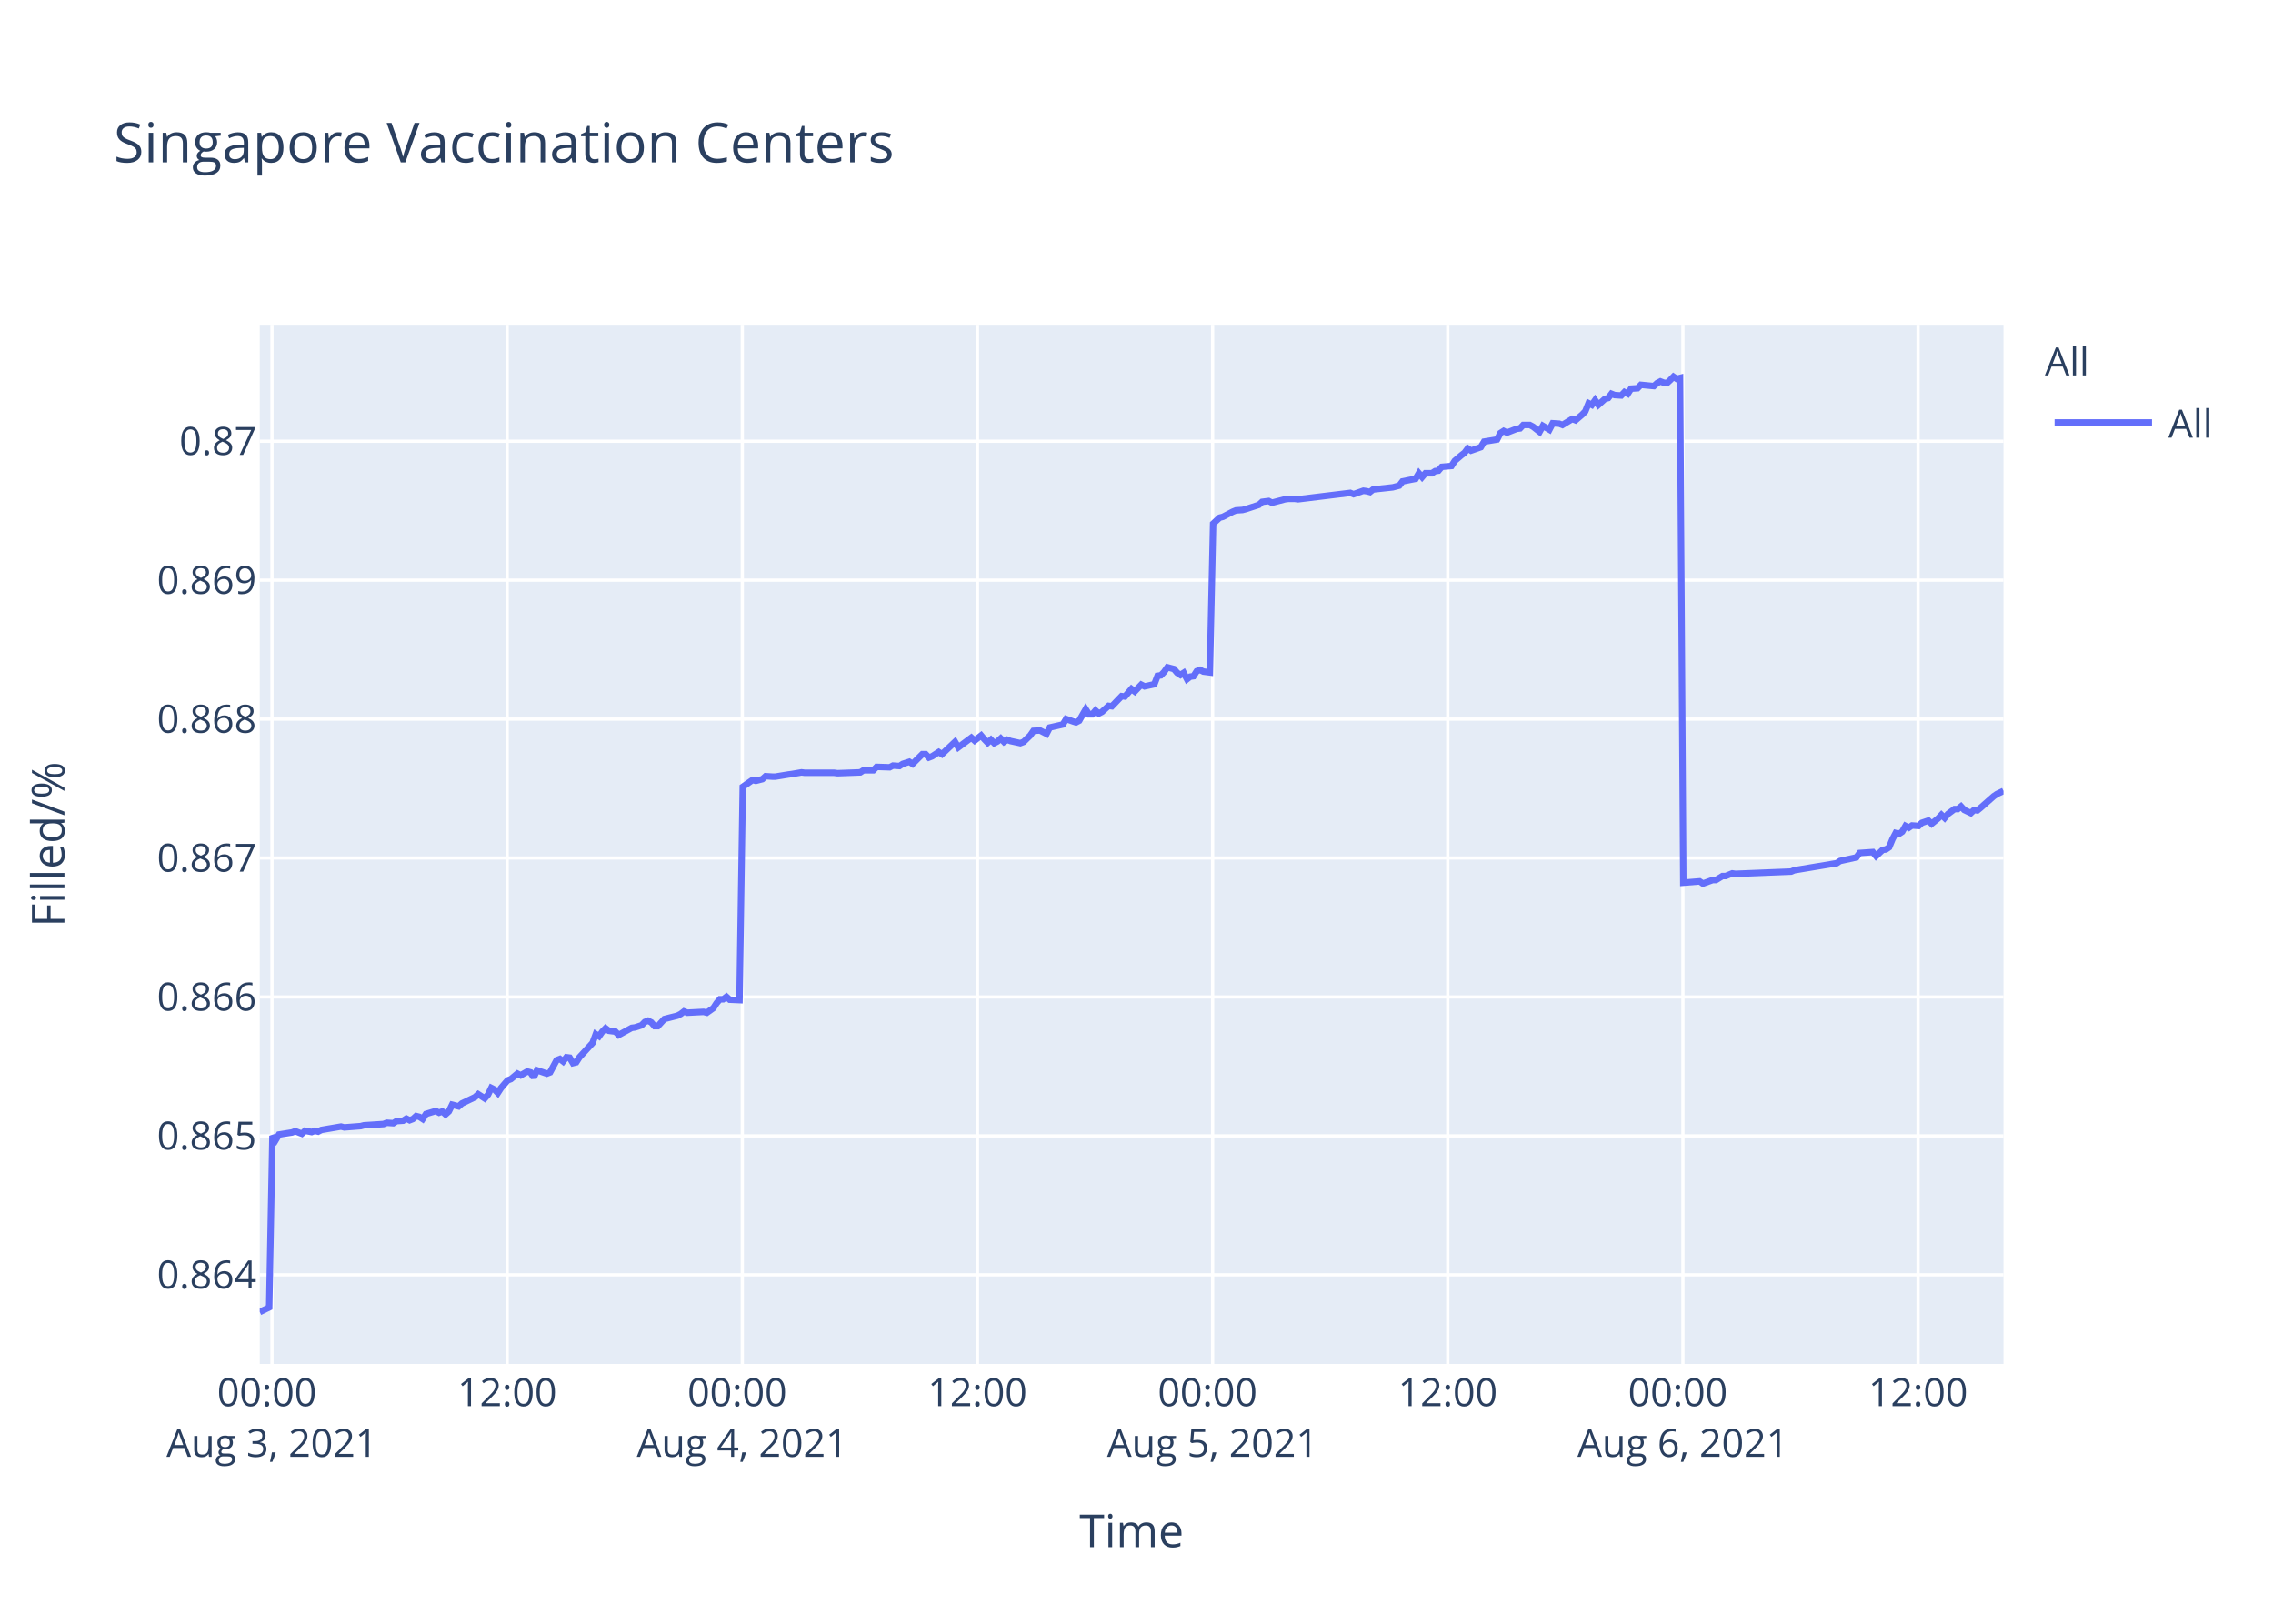
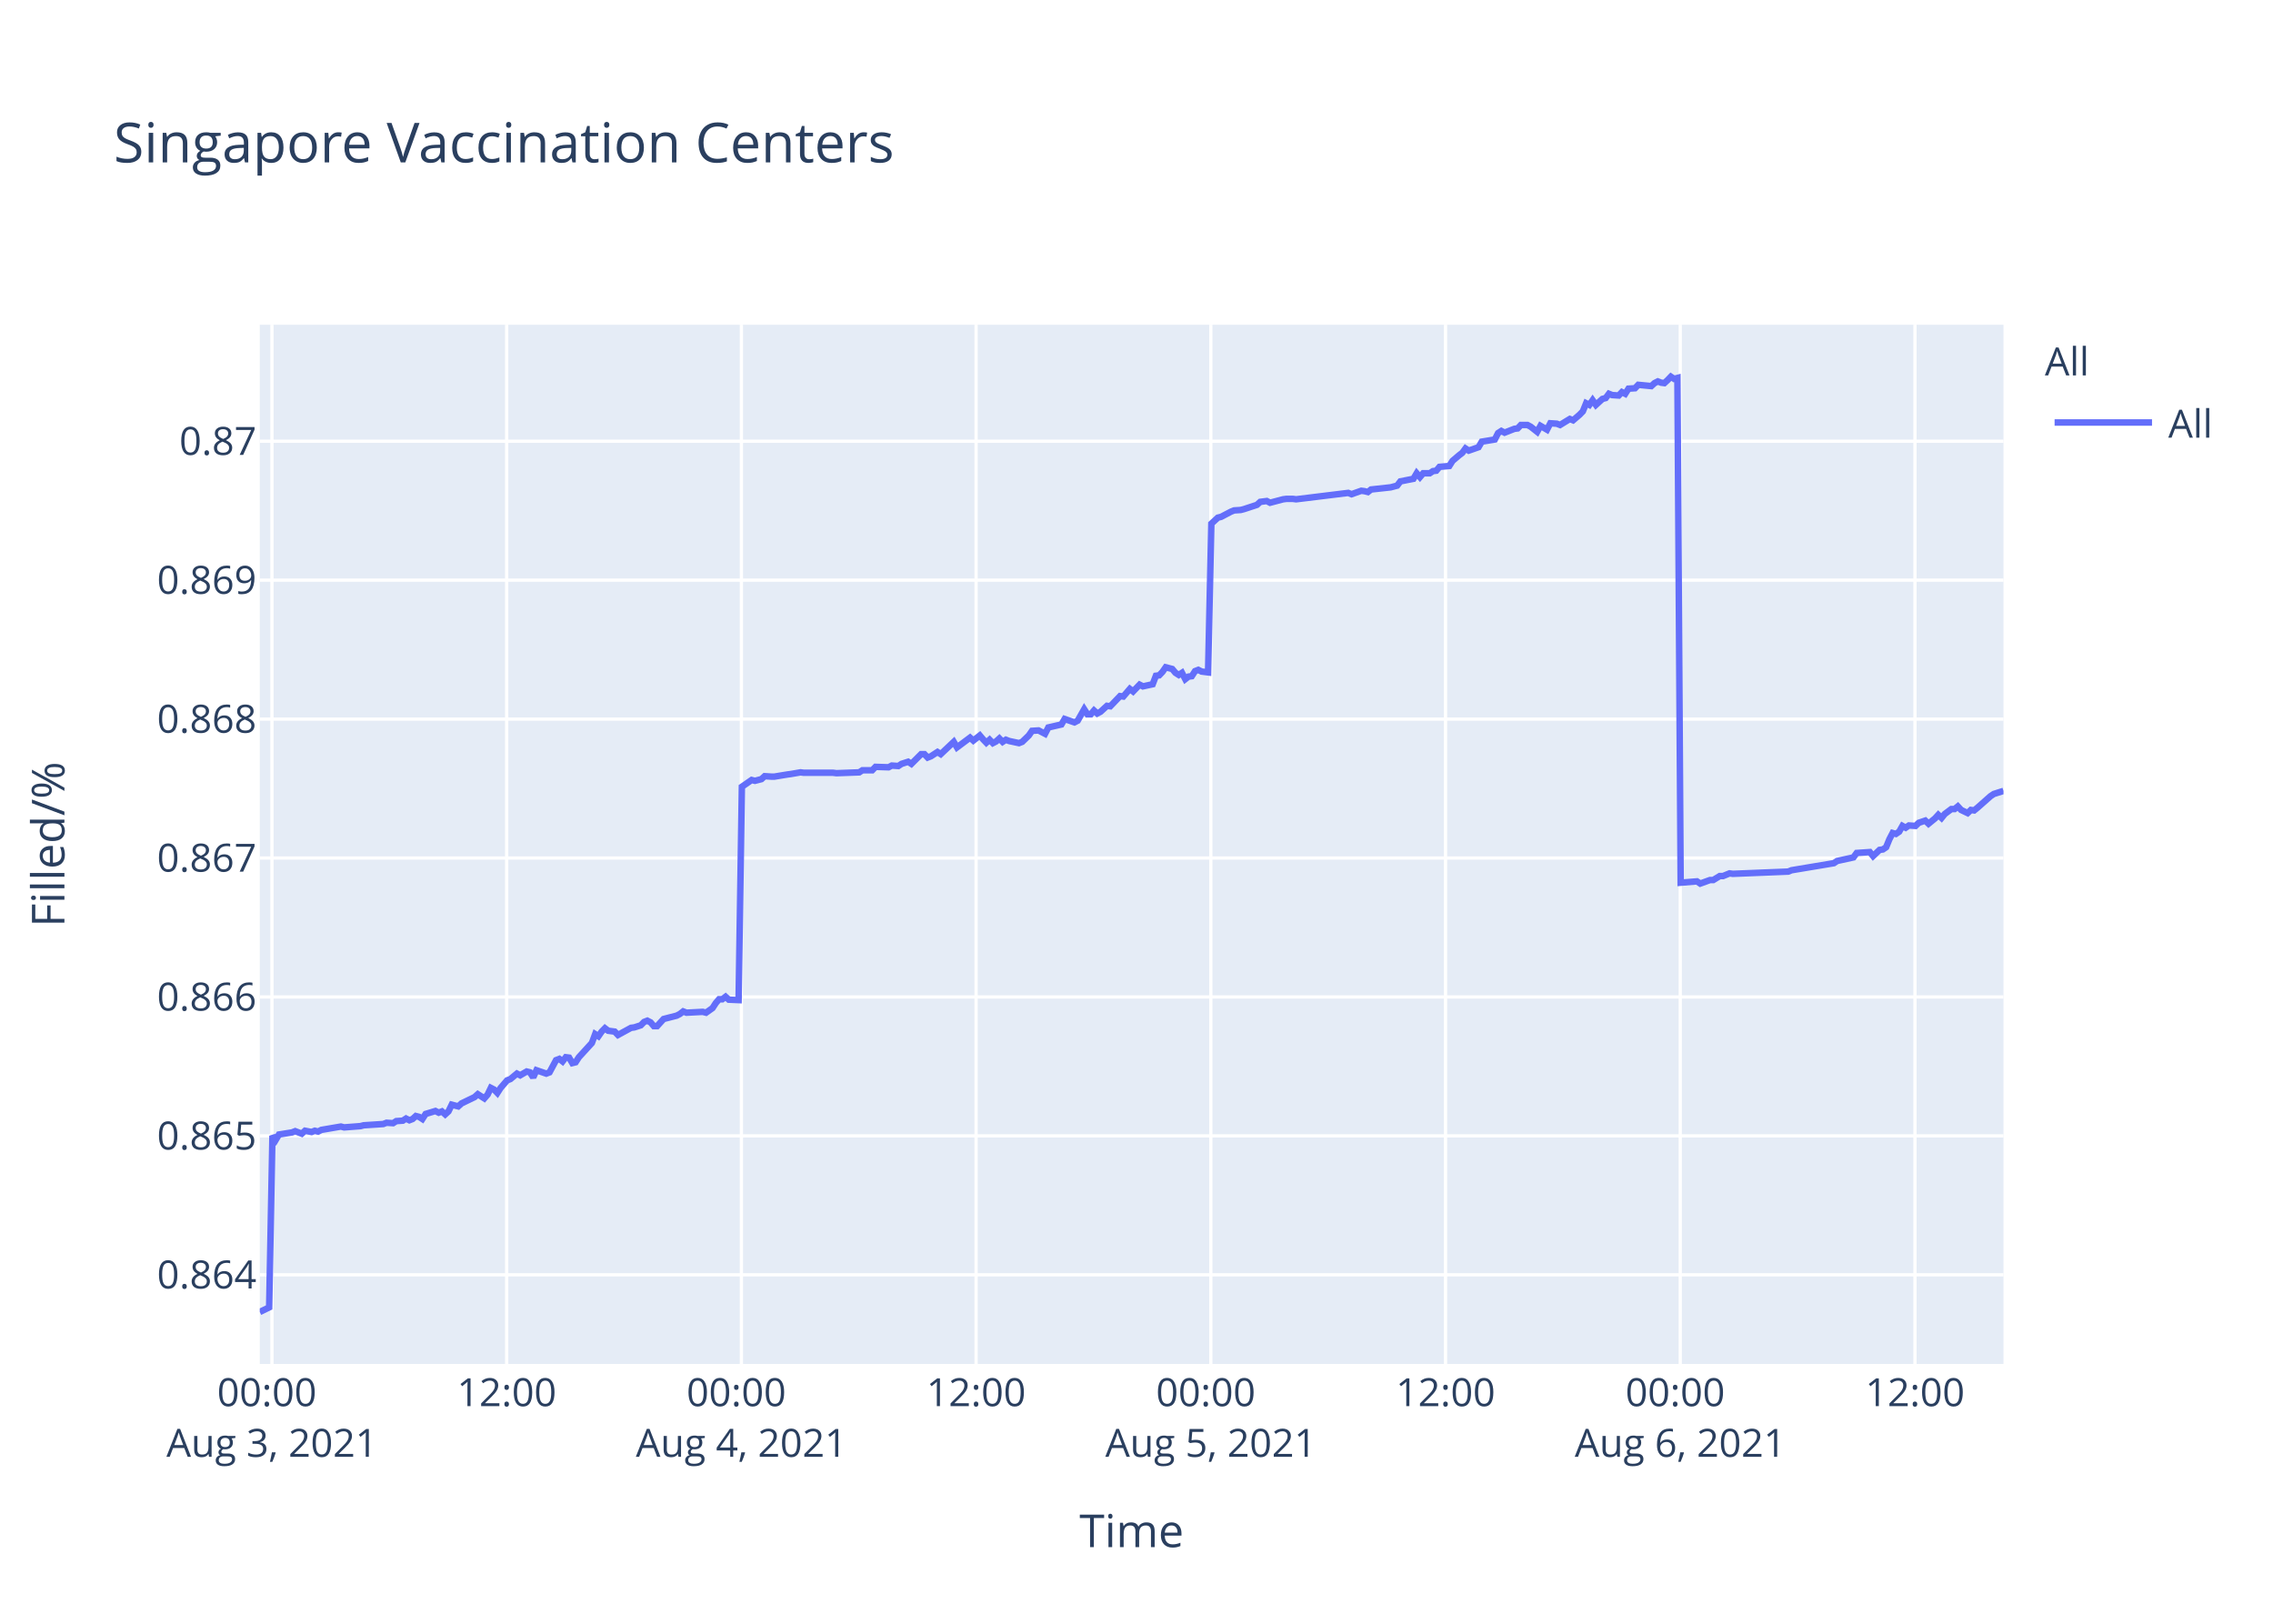
<svg xmlns="http://www.w3.org/2000/svg" class="main-svg" width="700" height="500" style="" viewBox="0 0 700 500">
  <rect x="0" y="0" width="700" height="500" style="fill: rgb(255, 255, 255); fill-opacity: 1;" />
-   <defs id="defs-1597b7">
+   <defs id="defs-52d55d">
    <g class="clips">
-       <clipPath id="clip1597b7xyplot" class="plotclip">
+       <clipPath id="clip52d55dxyplot" class="plotclip">
        <rect width="537" height="320" />
      </clipPath>
-       <clipPath class="axesclip" id="clip1597b7x">
+       <clipPath class="axesclip" id="clip52d55dx">
        <rect x="80" y="0" width="537" height="500" />
      </clipPath>
-       <clipPath class="axesclip" id="clip1597b7y">
+       <clipPath class="axesclip" id="clip52d55dy">
        <rect x="0" y="100" width="700" height="320" />
      </clipPath>
-       <clipPath class="axesclip" id="clip1597b7xy">
+       <clipPath class="axesclip" id="clip52d55dxy">
        <rect x="80" y="100" width="537" height="320" />
      </clipPath>
    </g>
    <g class="gradients" />
  </defs>
  <g class="bglayer">
    <rect class="bg" x="80" y="100" width="537" height="320" style="fill: rgb(229, 236, 246); fill-opacity: 1; stroke-width: 0;" />
  </g>
  <g class="layer-below">
    <g class="imagelayer" />
    <g class="shapelayer" />
  </g>
  <g class="cartesianlayer">
    <g class="subplot xy">
      <g class="layer-subplot">
        <g class="shapelayer" />
        <g class="imagelayer" />
      </g>
      <g class="gridlayer">
        <g class="x">
-           <path class="xgrid crisp" transform="translate(83.76,0)" d="M0,100v320" style="stroke: rgb(255, 255, 255); stroke-opacity: 1; stroke-width: 1px;" />
-           <path class="xgrid crisp" transform="translate(156.18,0)" d="M0,100v320" style="stroke: rgb(255, 255, 255); stroke-opacity: 1; stroke-width: 1px;" />
-           <path class="xgrid crisp" transform="translate(228.6,0)" d="M0,100v320" style="stroke: rgb(255, 255, 255); stroke-opacity: 1; stroke-width: 1px;" />
-           <path class="xgrid crisp" transform="translate(301.02,0)" d="M0,100v320" style="stroke: rgb(255, 255, 255); stroke-opacity: 1; stroke-width: 1px;" />
-           <path class="xgrid crisp" transform="translate(373.44,0)" d="M0,100v320" style="stroke: rgb(255, 255, 255); stroke-opacity: 1; stroke-width: 1px;" />
-           <path class="xgrid crisp" transform="translate(445.86,0)" d="M0,100v320" style="stroke: rgb(255, 255, 255); stroke-opacity: 1; stroke-width: 1px;" />
-           <path class="xgrid crisp" transform="translate(518.28,0)" d="M0,100v320" style="stroke: rgb(255, 255, 255); stroke-opacity: 1; stroke-width: 1px;" />
-           <path class="xgrid crisp" transform="translate(590.7,0)" d="M0,100v320" style="stroke: rgb(255, 255, 255); stroke-opacity: 1; stroke-width: 1px;" />
+           <path class="xgrid crisp" transform="translate(83.75,0)" d="M0,100v320" style="stroke: rgb(255, 255, 255); stroke-opacity: 1; stroke-width: 1px;" />
+           <path class="xgrid crisp" transform="translate(156.04,0)" d="M0,100v320" style="stroke: rgb(255, 255, 255); stroke-opacity: 1; stroke-width: 1px;" />
+           <path class="xgrid crisp" transform="translate(228.32,0)" d="M0,100v320" style="stroke: rgb(255, 255, 255); stroke-opacity: 1; stroke-width: 1px;" />
+           <path class="xgrid crisp" transform="translate(300.6,0)" d="M0,100v320" style="stroke: rgb(255, 255, 255); stroke-opacity: 1; stroke-width: 1px;" />
+           <path class="xgrid crisp" transform="translate(372.89,0)" d="M0,100v320" style="stroke: rgb(255, 255, 255); stroke-opacity: 1; stroke-width: 1px;" />
+           <path class="xgrid crisp" transform="translate(445.17,0)" d="M0,100v320" style="stroke: rgb(255, 255, 255); stroke-opacity: 1; stroke-width: 1px;" />
+           <path class="xgrid crisp" transform="translate(517.46,0)" d="M0,100v320" style="stroke: rgb(255, 255, 255); stroke-opacity: 1; stroke-width: 1px;" />
+           <path class="xgrid crisp" transform="translate(589.74,0)" d="M0,100v320" style="stroke: rgb(255, 255, 255); stroke-opacity: 1; stroke-width: 1px;" />
        </g>
        <g class="y">
          <path class="ygrid crisp" transform="translate(0,392.55)" d="M80,0h537" style="stroke: rgb(255, 255, 255); stroke-opacity: 1; stroke-width: 1px;" />
          <path class="ygrid crisp" transform="translate(0,349.77)" d="M80,0h537" style="stroke: rgb(255, 255, 255); stroke-opacity: 1; stroke-width: 1px;" />
          <path class="ygrid crisp" transform="translate(0,306.99)" d="M80,0h537" style="stroke: rgb(255, 255, 255); stroke-opacity: 1; stroke-width: 1px;" />
          <path class="ygrid crisp" transform="translate(0,264.21)" d="M80,0h537" style="stroke: rgb(255, 255, 255); stroke-opacity: 1; stroke-width: 1px;" />
          <path class="ygrid crisp" transform="translate(0,221.43)" d="M80,0h537" style="stroke: rgb(255, 255, 255); stroke-opacity: 1; stroke-width: 1px;" />
          <path class="ygrid crisp" transform="translate(0,178.65)" d="M80,0h537" style="stroke: rgb(255, 255, 255); stroke-opacity: 1; stroke-width: 1px;" />
          <path class="ygrid crisp" transform="translate(0,135.87)" d="M80,0h537" style="stroke: rgb(255, 255, 255); stroke-opacity: 1; stroke-width: 1px;" />
        </g>
      </g>
      <g class="zerolinelayer" />
      <path class="xlines-below" />
      <path class="ylines-below" />
      <g class="overlines-below" />
      <g class="xaxislayer-below" />
      <g class="yaxislayer-below" />
      <g class="overaxes-below" />
-       <g class="plot" transform="translate(80,100)" clip-path="url('#clip1597b7xyplot')">
+       <g class="plot" transform="translate(80,100)" clip-path="url('#clip52d55dxyplot')">
        <g class="scatterlayer mlayer">
-           <g class="trace scatter tracecf0d33" style="stroke-miterlimit: 2; opacity: 1;">
+           <g class="trace scatter tracecfd91f" style="stroke-miterlimit: 2; opacity: 1;">
            <g class="fills" />
            <g class="errorbars" />
            <g class="lines">
-               <path class="js-line" d="M0,304L2.9,302.59L3.91,249.74L4.91,251.04L5.92,249.35L9.94,248.71L10.94,248.32L12.96,249.1L13.97,248.19L15.98,248.58L16.98,248.19L17.98,248.45L18.99,247.93L25.03,246.9L26.03,247.16L31.07,246.77L32.07,246.51L38.11,246.12L39.11,245.73L41.12,245.86L42.13,245.22L44.14,245.09L45.14,244.44L46.15,244.96L47.15,244.57L48.16,243.66L49.17,243.92L50.17,244.57L51.18,243.02L54.19,242.11L55.2,242.63L56.21,242.24L57.21,243.15L58.22,242.24L59.23,240.17L61.23,240.69L62.24,239.78L66.27,237.84L67.27,236.94L69.28,238.23L70.29,237.07L71.29,235L72.3,235.51L73.3,236.55L74.31,235L76.32,232.67L77.33,232.28L79.34,230.6L80.35,231.12L82.35,229.95L83.36,230.21L84.37,231.76L85.37,229.56L88.4,230.6L89.4,230.21L91.41,226.46L92.42,226.07L93.42,226.85L94.43,225.55L95.43,225.68L96.44,227.36L97.45,227.11L98.45,225.55L102.48,221.16L103.48,218.44L104.49,219.09L105.49,217.66L106.5,216.63L107.5,217.4L109.52,217.66L110.52,218.7L114.55,216.5L115.55,216.37L117.56,215.72L118.57,214.69L119.57,214.3L120.58,214.82L121.59,215.98L122.59,215.98L124.6,213.78L125.61,213.52L128.63,212.75L129.63,212.23L130.64,211.45L131.64,211.84L136.68,211.58L137.68,211.84L139.69,210.42L140.7,208.87L141.7,207.7L142.71,207.7L143.72,206.93L144.72,207.83L147.74,207.96L148.75,142.27L151.76,140.18L152.77,140.44L154.78,139.92L155.79,139.01L157.8,139.14L158.81,139.14L162.83,138.48L163.83,138.35L166.85,137.83L167.85,137.96L176.9,137.96L177.91,138.09L184.95,137.83L185.96,137.18L188.97,137.18L189.98,136.14L194,136.27L195.01,135.74L197.02,135.88L198.02,135.22L200.04,134.57L201.04,135.22L204.06,132.22L205.06,132.22L206.07,133.27L207.08,132.88L209.09,131.57L210.1,132.22L214.12,128.44L215.13,130.14L219.15,127.14L220.16,128.05L222.17,126.48L223.17,127.66L224.18,128.7L225.18,127.79L226.19,128.83L227.2,128.31L228.2,127.4L229.21,128.44L230.21,127.79L231.22,128.18L234.23,128.83L235.24,128.44L237.27,126.48L238.27,125.05L240.28,124.92L241.29,125.44L242.3,125.96L243.3,124.01L247.33,123.09L248.34,121.4L251.35,122.44L252.36,121.92L254.37,118.4L255.38,119.96L256.38,119.96L257.39,118.79L258.39,119.7L259.4,119.18L261.41,117.35L262.42,117.48L265.43,114.35L266.44,114.48L268.45,112.14L269.46,112.92L271.47,110.83L272.48,111.35L275.49,110.7L276.5,108.09L277.5,107.96L278.5,106.92L279.52,105.48L280.52,105.74L281.53,106L282.53,107.18L283.54,107.83L284.54,107.18L285.56,109.13L286.56,108.35L287.56,108.22L288.56,106.66L289.57,106.27L290.58,106.79L292.59,107.05L293.6,61.25L295.6,59.41L296.61,59.15L299.63,57.57L300.63,57.17L302.65,57.04L303.65,56.78L307.68,55.46L308.68,54.54L310.7,54.28L311.7,54.81L315.73,53.75L316.73,53.62L318.74,53.62L319.75,53.75L335.84,51.78L336.85,52.18L339.86,51.12L340.86,51.25L341.88,51.52L342.87,50.73L348.91,50.07L350.92,49.54L351.93,48.23L353.94,47.83L355.95,47.44L356.96,45.73L357.96,46.91L358.97,45.73L360.98,45.73L361.98,45.07L362.99,44.94L364,43.76L367.01,43.49L368.02,41.91L370.03,40.2L371.04,39.42L372.02,38.1L373.01,38.76L376.03,37.71L377.04,36L381.06,35.34L382.06,33.36L383.08,32.71L384.08,33.23L386.09,32.44L387.1,32.05L388.11,31.92L389.11,30.86L391.12,30.86L392.12,31.39L394.14,32.97L395.15,31.13L397.16,32.31L398.18,30.34L400.18,30.47L401.19,30.86L404.2,29.02L405.21,29.42L407.21,27.71L408.22,26.66L409.23,24.16L410.24,24.68L411.24,23.24L412.24,24.68L414.26,22.84L415.27,22.58L416.27,21.26L417.27,21.66L419.29,21.79L420.29,20.74L421.3,21.26L422.3,19.68L424.31,19.55L425.32,18.5L429.34,18.89L430.35,17.97L431.35,17.45L432.36,17.84L433.37,17.97L434.37,17.05L435.38,16L436.38,16.66L437.39,16.39L438.4,171.81L443.43,171.4L444.44,172.08L447.45,170.99L448.46,170.99L450.47,169.76L451.47,169.76L453.48,168.94L454.49,169.08L471.59,168.39L472.59,167.98L485.66,165.8L486.67,165.12L491.7,164.02L492.71,162.66L496.77,162.38L497.77,163.61L499.79,161.7L500.79,161.57L501.8,160.88L502.8,158.43L503.8,156.51L504.81,156.79L505.82,156.1L506.82,154.33L507.83,154.88L508.83,154.19L510.85,154.33L511.86,153.37L513.87,152.69L514.87,153.65L516.88,152.01L517.89,150.92L518.89,151.87L519.9,150.64L521.91,149.14L522.92,149.14L523.92,148.32L524.93,149.41L526.94,150.37L527.95,149.41L528.95,149.55L529.96,148.73L533.99,145.18L534.99,144.5L537,143.54" style="vector-effect: non-scaling-stroke; fill: none; stroke: rgb(99, 110, 250); stroke-opacity: 1; stroke-width: 2px; opacity: 1;" />
+               <path class="js-line" d="M0,304L2.89,302.59L3.9,249.74L4.9,251.04L5.91,249.35L9.92,248.71L10.92,248.32L12.94,249.1L13.94,248.19L15.95,248.58L16.95,248.19L17.95,248.45L18.96,247.93L24.98,246.9L25.98,247.16L31.01,246.77L32.01,246.51L38.03,246.12L39.04,245.73L41.05,245.86L42.05,245.22L44.05,245.09L45.05,244.44L46.07,244.96L47.07,244.57L48.07,243.66L49.07,243.92L50.08,244.57L51.08,243.02L54.09,242.11L55.1,242.63L56.1,242.24L57.11,243.15L58.11,242.24L59.12,240.17L61.12,240.69L62.12,239.78L66.14,237.84L67.15,236.94L69.15,238.23L70.16,237.07L71.16,235L72.16,235.51L73.17,236.55L74.17,235L76.18,232.67L77.18,232.28L79.2,230.6L80.2,231.12L82.2,229.95L83.21,230.21L84.21,231.76L85.21,229.56L88.23,230.6L89.23,230.21L91.24,226.46L92.25,226.07L93.25,226.85L94.25,225.55L95.26,225.68L96.26,227.36L97.26,227.11L98.27,225.55L102.28,221.16L103.29,218.44L104.29,219.09L105.29,217.66L106.3,216.63L107.3,217.4L109.31,217.66L110.31,218.7L114.34,216.5L115.33,216.37L117.34,215.72L118.35,214.69L119.35,214.3L120.36,214.82L121.36,215.98L122.36,215.98L124.37,213.78L125.38,213.52L128.39,212.75L129.39,212.23L130.4,211.45L131.4,211.84L136.42,211.58L137.43,211.84L139.43,210.42L140.44,208.87L141.44,207.7L142.44,207.7L143.45,206.93L144.45,207.83L147.46,207.96L148.47,142.27L151.48,140.18L152.49,140.44L154.49,139.92L155.5,139.01L157.5,139.14L158.51,139.14L162.52,138.48L163.52,138.35L166.54,137.83L167.54,137.96L176.57,137.96L177.58,138.09L184.61,137.83L185.61,137.18L188.62,137.18L189.63,136.14L193.64,136.27L194.65,135.74L196.65,135.88L197.65,135.22L199.67,134.57L200.67,135.22L203.68,132.22L204.68,132.22L205.69,133.27L206.69,132.88L208.7,131.57L209.71,132.22L213.72,128.44L214.72,130.14L218.74,127.14L219.75,128.05L221.75,126.48L222.75,127.66L223.76,128.7L224.76,127.79L225.77,128.83L226.77,128.31L227.77,127.4L228.78,128.44L229.78,127.79L230.78,128.18L233.8,128.83L234.8,128.44L236.83,126.48L237.83,125.05L239.83,124.92L240.84,125.44L241.84,125.96L242.85,124.01L246.87,123.09L247.87,121.4L250.88,122.44L251.89,121.92L253.89,118.4L254.9,119.96L255.91,119.96L256.91,118.79L257.91,119.7L258.91,119.18L260.92,117.35L261.93,117.48L264.94,114.35L265.94,114.48L267.95,112.14L268.95,112.92L270.96,110.83L271.97,111.35L274.98,110.7L275.98,108.09L276.98,107.96L277.98,106.92L278.99,105.48L280,105.74L281,106L282,107.18L283.01,107.83L284.01,107.18L285.02,109.13L286.02,108.35L287.02,108.22L288.03,106.66L289.03,106.27L290.04,106.79L292.04,107.05L293.05,61.25L295.05,59.41L296.06,59.15L299.07,57.57L300.07,57.17L302.08,57.04L303.08,56.78L307.1,55.46L308.11,54.54L310.12,54.28L311.12,54.81L315.14,53.75L316.14,53.62L318.15,53.62L319.15,53.75L335.21,51.78L336.22,52.18L339.23,51.12L340.23,51.25L341.24,51.52L342.23,50.73L348.26,50.07L350.27,49.54L351.27,48.23L353.28,47.83L355.28,47.44L356.29,45.73L357.3,46.91L358.3,45.73L360.31,45.73L361.31,45.07L362.32,44.94L363.32,43.76L366.33,43.49L367.33,41.91L369.34,40.2L370.35,39.42L371.32,38.1L372.32,38.76L375.33,37.71L376.33,36L380.35,35.34L381.35,33.36L382.36,32.71L383.36,33.23L385.37,32.44L386.38,32.05L387.38,31.92L388.38,30.86L390.39,30.86L391.39,31.39L393.4,32.97L394.41,31.13L396.42,32.31L397.44,30.34L399.43,30.47L400.44,30.86L403.45,29.02L404.45,29.42L406.45,27.71L407.46,26.66L408.47,24.16L409.47,24.68L410.47,23.24L411.48,24.68L413.49,22.84L414.49,22.58L415.49,21.26L416.49,21.66L418.5,21.79L419.5,20.74L420.51,21.26L421.52,19.68L423.52,19.55L424.53,18.5L428.54,18.89L429.54,17.97L430.55,17.45L431.56,17.84L432.56,17.97L433.56,17.05L434.57,16L435.57,16.66L436.58,16.39L437.58,171.81L442.6,171.4L443.61,172.08L446.62,170.99L447.62,170.99L449.63,169.76L450.63,169.76L452.64,168.94L453.64,169.08L470.71,168.39L471.71,167.98L484.76,165.8L485.77,165.12L490.79,164.02L491.79,162.66L495.84,162.38L496.84,163.61L498.85,161.7L499.85,161.57L500.86,160.88L501.86,158.43L502.86,156.51L503.87,156.79L504.88,156.1L505.88,154.33L506.88,154.88L507.88,154.19L509.9,154.33L510.9,153.37L512.91,152.69L513.91,153.65L515.92,152.01L516.92,150.92L517.93,151.87L518.93,150.64L520.94,149.14L521.94,149.14L522.94,148.32L523.95,149.41L525.96,150.37L526.96,149.41L527.97,149.55L528.98,148.73L532.99,145.18L533.99,144.5L537,143.54" style="vector-effect: non-scaling-stroke; fill: none; stroke: rgb(99, 110, 250); stroke-opacity: 1; stroke-width: 2px; opacity: 1;" />
            </g>
            <g class="points" />
            <g class="text" />
          </g>
        </g>
      </g>
      <g class="overplot" />
      <path class="xlines-above crisp" d="M0,0" style="fill: none;" />
      <path class="ylines-above crisp" d="M0,0" style="fill: none;" />
      <g class="overlines-above" />
      <g class="xaxislayer-above">
        <g class="xtick">
-           <text text-anchor="middle" x="0" y="433" transform="translate(83.76,0)" style="font-family: 'Open Sans', verdana, arial, sans-serif; font-size: 12px; fill: rgb(42, 63, 95); fill-opacity: 1; white-space: pre;">
+           <text text-anchor="middle" x="0" y="433" transform="translate(83.75,0)" style="font-family: 'Open Sans', verdana, arial, sans-serif; font-size: 12px; fill: rgb(42, 63, 95); fill-opacity: 1; white-space: pre;">
            <tspan class="line" dy="0em" x="0" y="433">00:00</tspan>
            <tspan class="line" dy="1.3em" x="0" y="433">Aug 3, 2021</tspan>
          </text>
        </g>
        <g class="xtick">
-           <text text-anchor="middle" x="0" y="433" transform="translate(156.18,0)" style="font-family: 'Open Sans', verdana, arial, sans-serif; font-size: 12px; fill: rgb(42, 63, 95); fill-opacity: 1; white-space: pre;">12:00</text>
+           <text text-anchor="middle" x="0" y="433" transform="translate(156.04,0)" style="font-family: 'Open Sans', verdana, arial, sans-serif; font-size: 12px; fill: rgb(42, 63, 95); fill-opacity: 1; white-space: pre;">12:00</text>
        </g>
        <g class="xtick">
-           <text text-anchor="middle" x="0" y="433" transform="translate(228.6,0)" style="font-family: 'Open Sans', verdana, arial, sans-serif; font-size: 12px; fill: rgb(42, 63, 95); fill-opacity: 1; white-space: pre;">
+           <text text-anchor="middle" x="0" y="433" transform="translate(228.32,0)" style="font-family: 'Open Sans', verdana, arial, sans-serif; font-size: 12px; fill: rgb(42, 63, 95); fill-opacity: 1; white-space: pre;">
            <tspan class="line" dy="0em" x="0" y="433">00:00</tspan>
            <tspan class="line" dy="1.3em" x="0" y="433">Aug 4, 2021</tspan>
          </text>
        </g>
        <g class="xtick">
-           <text text-anchor="middle" x="0" y="433" transform="translate(301.02,0)" style="font-family: 'Open Sans', verdana, arial, sans-serif; font-size: 12px; fill: rgb(42, 63, 95); fill-opacity: 1; white-space: pre;">12:00</text>
+           <text text-anchor="middle" x="0" y="433" transform="translate(300.6,0)" style="font-family: 'Open Sans', verdana, arial, sans-serif; font-size: 12px; fill: rgb(42, 63, 95); fill-opacity: 1; white-space: pre;">12:00</text>
        </g>
        <g class="xtick">
-           <text text-anchor="middle" x="0" y="433" transform="translate(373.44,0)" style="font-family: 'Open Sans', verdana, arial, sans-serif; font-size: 12px; fill: rgb(42, 63, 95); fill-opacity: 1; white-space: pre;">
+           <text text-anchor="middle" x="0" y="433" transform="translate(372.89,0)" style="font-family: 'Open Sans', verdana, arial, sans-serif; font-size: 12px; fill: rgb(42, 63, 95); fill-opacity: 1; white-space: pre;">
            <tspan class="line" dy="0em" x="0" y="433">00:00</tspan>
            <tspan class="line" dy="1.3em" x="0" y="433">Aug 5, 2021</tspan>
          </text>
        </g>
        <g class="xtick">
-           <text text-anchor="middle" x="0" y="433" transform="translate(445.86,0)" style="font-family: 'Open Sans', verdana, arial, sans-serif; font-size: 12px; fill: rgb(42, 63, 95); fill-opacity: 1; white-space: pre;">12:00</text>
+           <text text-anchor="middle" x="0" y="433" transform="translate(445.17,0)" style="font-family: 'Open Sans', verdana, arial, sans-serif; font-size: 12px; fill: rgb(42, 63, 95); fill-opacity: 1; white-space: pre;">12:00</text>
        </g>
        <g class="xtick">
-           <text text-anchor="middle" x="0" y="433" transform="translate(518.28,0)" style="font-family: 'Open Sans', verdana, arial, sans-serif; font-size: 12px; fill: rgb(42, 63, 95); fill-opacity: 1; white-space: pre;">
+           <text text-anchor="middle" x="0" y="433" transform="translate(517.46,0)" style="font-family: 'Open Sans', verdana, arial, sans-serif; font-size: 12px; fill: rgb(42, 63, 95); fill-opacity: 1; white-space: pre;">
            <tspan class="line" dy="0em" x="0" y="433">00:00</tspan>
            <tspan class="line" dy="1.3em" x="0" y="433">Aug 6, 2021</tspan>
          </text>
        </g>
        <g class="xtick">
-           <text text-anchor="middle" x="0" y="433" transform="translate(590.7,0)" style="font-family: 'Open Sans', verdana, arial, sans-serif; font-size: 12px; fill: rgb(42, 63, 95); fill-opacity: 1; white-space: pre;">12:00</text>
+           <text text-anchor="middle" x="0" y="433" transform="translate(589.74,0)" style="font-family: 'Open Sans', verdana, arial, sans-serif; font-size: 12px; fill: rgb(42, 63, 95); fill-opacity: 1; white-space: pre;">12:00</text>
        </g>
      </g>
      <g class="yaxislayer-above">
        <g class="ytick">
          <text text-anchor="end" x="79" y="4.2" transform="translate(0,392.55)" style="font-family: 'Open Sans', verdana, arial, sans-serif; font-size: 12px; fill: rgb(42, 63, 95); fill-opacity: 1; white-space: pre;">0.864</text>
        </g>
        <g class="ytick">
          <text text-anchor="end" x="79" y="4.2" transform="translate(0,349.77)" style="font-family: 'Open Sans', verdana, arial, sans-serif; font-size: 12px; fill: rgb(42, 63, 95); fill-opacity: 1; white-space: pre;">0.865</text>
        </g>
        <g class="ytick">
          <text text-anchor="end" x="79" y="4.2" transform="translate(0,306.99)" style="font-family: 'Open Sans', verdana, arial, sans-serif; font-size: 12px; fill: rgb(42, 63, 95); fill-opacity: 1; white-space: pre;">0.866</text>
        </g>
        <g class="ytick">
          <text text-anchor="end" x="79" y="4.2" transform="translate(0,264.21)" style="font-family: 'Open Sans', verdana, arial, sans-serif; font-size: 12px; fill: rgb(42, 63, 95); fill-opacity: 1; white-space: pre;">0.867</text>
        </g>
        <g class="ytick">
          <text text-anchor="end" x="79" y="4.2" transform="translate(0,221.43)" style="font-family: 'Open Sans', verdana, arial, sans-serif; font-size: 12px; fill: rgb(42, 63, 95); fill-opacity: 1; white-space: pre;">0.868</text>
        </g>
        <g class="ytick">
          <text text-anchor="end" x="79" y="4.2" transform="translate(0,178.65)" style="font-family: 'Open Sans', verdana, arial, sans-serif; font-size: 12px; fill: rgb(42, 63, 95); fill-opacity: 1; white-space: pre;">0.869</text>
        </g>
        <g class="ytick">
          <text text-anchor="end" x="79" y="4.2" transform="translate(0,135.87)" style="font-family: 'Open Sans', verdana, arial, sans-serif; font-size: 12px; fill: rgb(42, 63, 95); fill-opacity: 1; white-space: pre;">0.87</text>
        </g>
      </g>
      <g class="overaxes-above" />
    </g>
  </g>
  <g class="polarlayer" />
  <g class="ternarylayer" />
  <g class="geolayer" />
  <g class="funnelarealayer" />
  <g class="pielayer" />
  <g class="treemaplayer" />
  <g class="sunburstlayer" />
  <g class="glimages" />
-   <defs id="topdefs-1597b7">
+   <defs id="topdefs-52d55d">
    <g class="clips" />
-     <clipPath id="legend1597b7">
+     <clipPath id="legend52d55d">
      <rect width="60" height="45" x="0" y="0" />
    </clipPath>
  </defs>
  <g class="layer-above">
    <g class="imagelayer" />
    <g class="shapelayer" />
  </g>
  <g class="infolayer">
    <g class="legend" pointer-events="all" transform="translate(627.74,100)">
      <rect class="bg" shape-rendering="crispEdges" width="60" height="45" x="0" y="0" style="stroke: rgb(68, 68, 68); stroke-opacity: 1; fill: rgb(255, 255, 255); fill-opacity: 1; stroke-width: 0px;" />
-       <g class="scrollbox" transform="" clip-path="url('#legend1597b7')">
+       <g class="scrollbox" transform="" clip-path="url('#legend52d55d')">
        <text class="legendtitletext" text-anchor="start" x="2" y="15.6" style="font-family: 'Open Sans', verdana, arial, sans-serif; font-size: 12px; fill: rgb(42, 63, 95); fill-opacity: 1; white-space: pre;">All</text>
        <g class="groups" transform="">
          <g class="traces" transform="translate(0,30.1)" style="opacity: 1;">
            <text class="legendtext" text-anchor="start" x="40" y="4.68" style="font-family: 'Open Sans', verdana, arial, sans-serif; font-size: 12px; fill: rgb(42, 63, 95); fill-opacity: 1; white-space: pre;">All</text>
            <g class="layers" style="opacity: 1;">
              <g class="legendfill" />
              <g class="legendlines">
                <path class="js-line" d="M5,0h30" style="fill: none; stroke: rgb(99, 110, 250); stroke-opacity: 1; stroke-width: 2px;" />
              </g>
              <g class="legendsymbols">
                <g class="legendpoints" />
              </g>
            </g>
            <rect class="legendtoggle" x="0" y="-9.5" width="54.891" height="19" style="fill: rgb(0, 0, 0); fill-opacity: 0;" />
          </g>
        </g>
      </g>
      <rect class="scrollbar" rx="20" ry="3" width="0" height="0" x="0" y="0" style="fill: rgb(128, 139, 164); fill-opacity: 1;" />
    </g>
    <g class="g-gtitle">
      <text class="gtitle" x="35" y="50" text-anchor="start" dy="0em" style="font-family: 'Open Sans', verdana, arial, sans-serif; font-size: 17px; fill: rgb(42, 63, 95); opacity: 1; font-weight: normal; white-space: pre;">Singapore Vaccination Centers</text>
    </g>
    <g class="g-xtitle">
      <text class="xtitle" x="348.5" y="476.409" text-anchor="middle" style="font-family: 'Open Sans', verdana, arial, sans-serif; font-size: 14px; fill: rgb(42, 63, 95); opacity: 1; font-weight: normal; white-space: pre;">Time</text>
    </g>
    <g class="g-ytitle">
      <text class="ytitle" transform="rotate(-90,19.84063,260)" x="19.841" y="260" text-anchor="middle" style="font-family: 'Open Sans', verdana, arial, sans-serif; font-size: 14px; fill: rgb(42, 63, 95); opacity: 1; font-weight: normal; white-space: pre;">Filled/%</text>
    </g>
  </g>
</svg>
